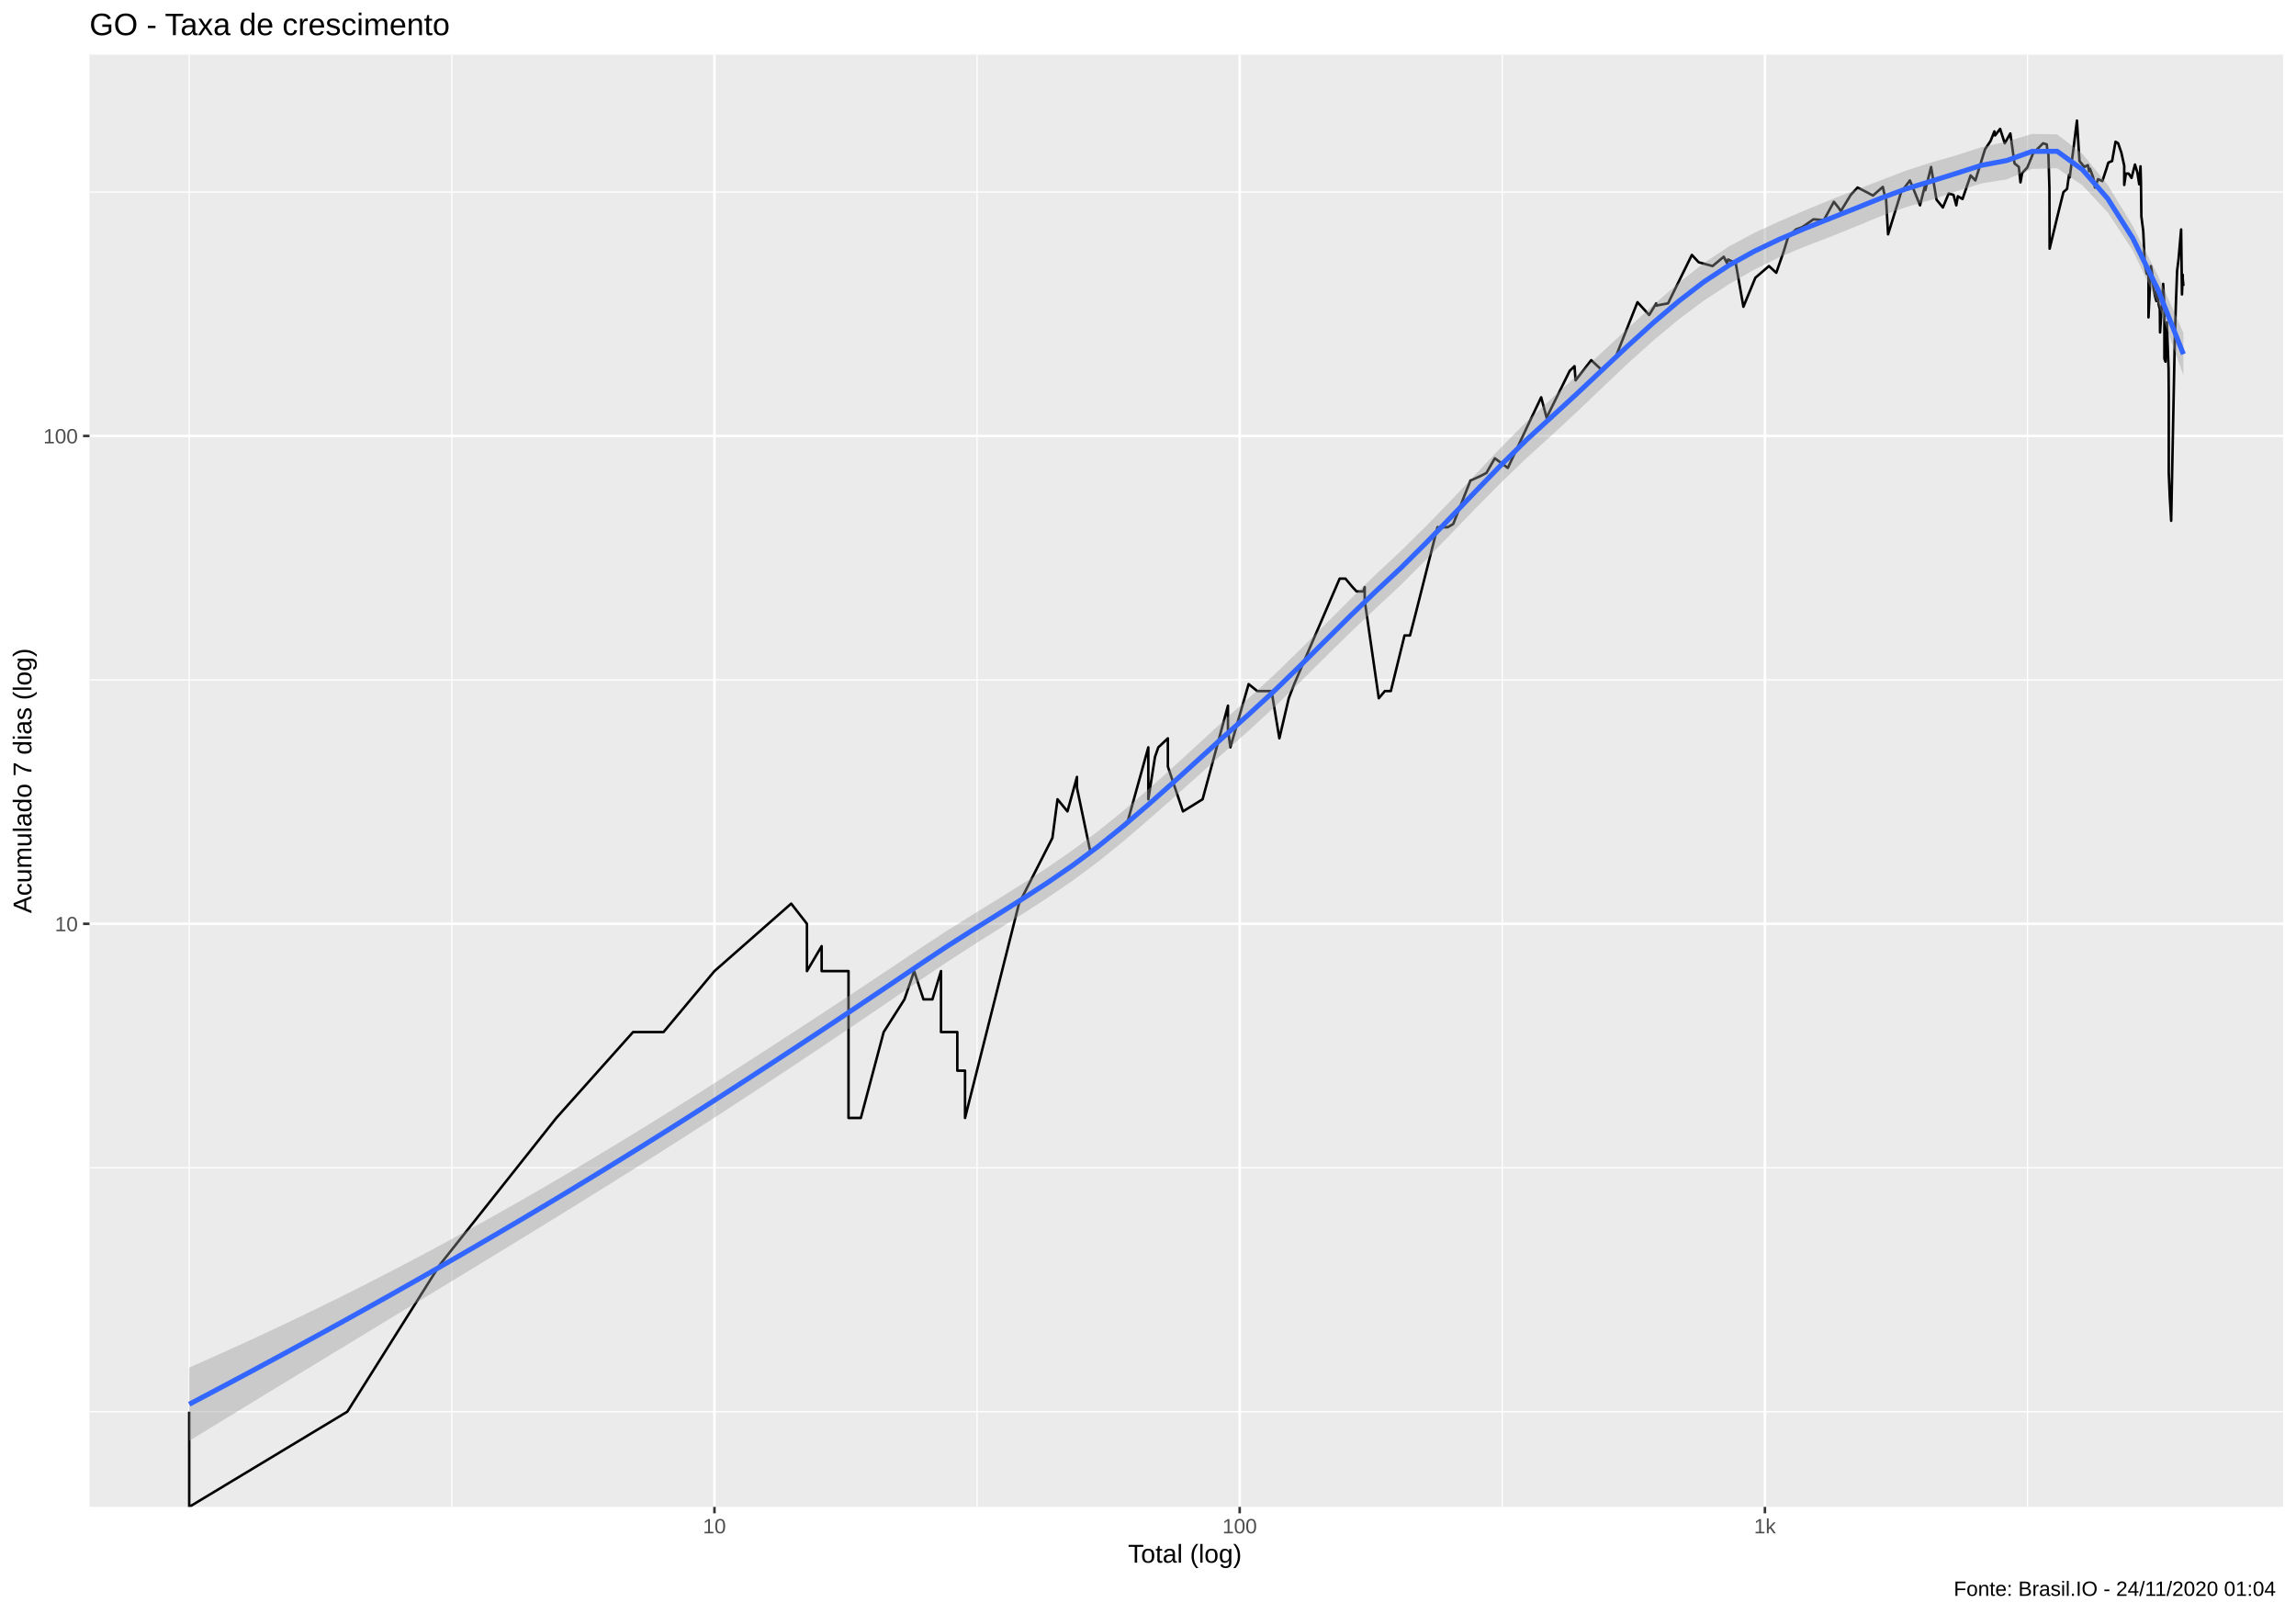
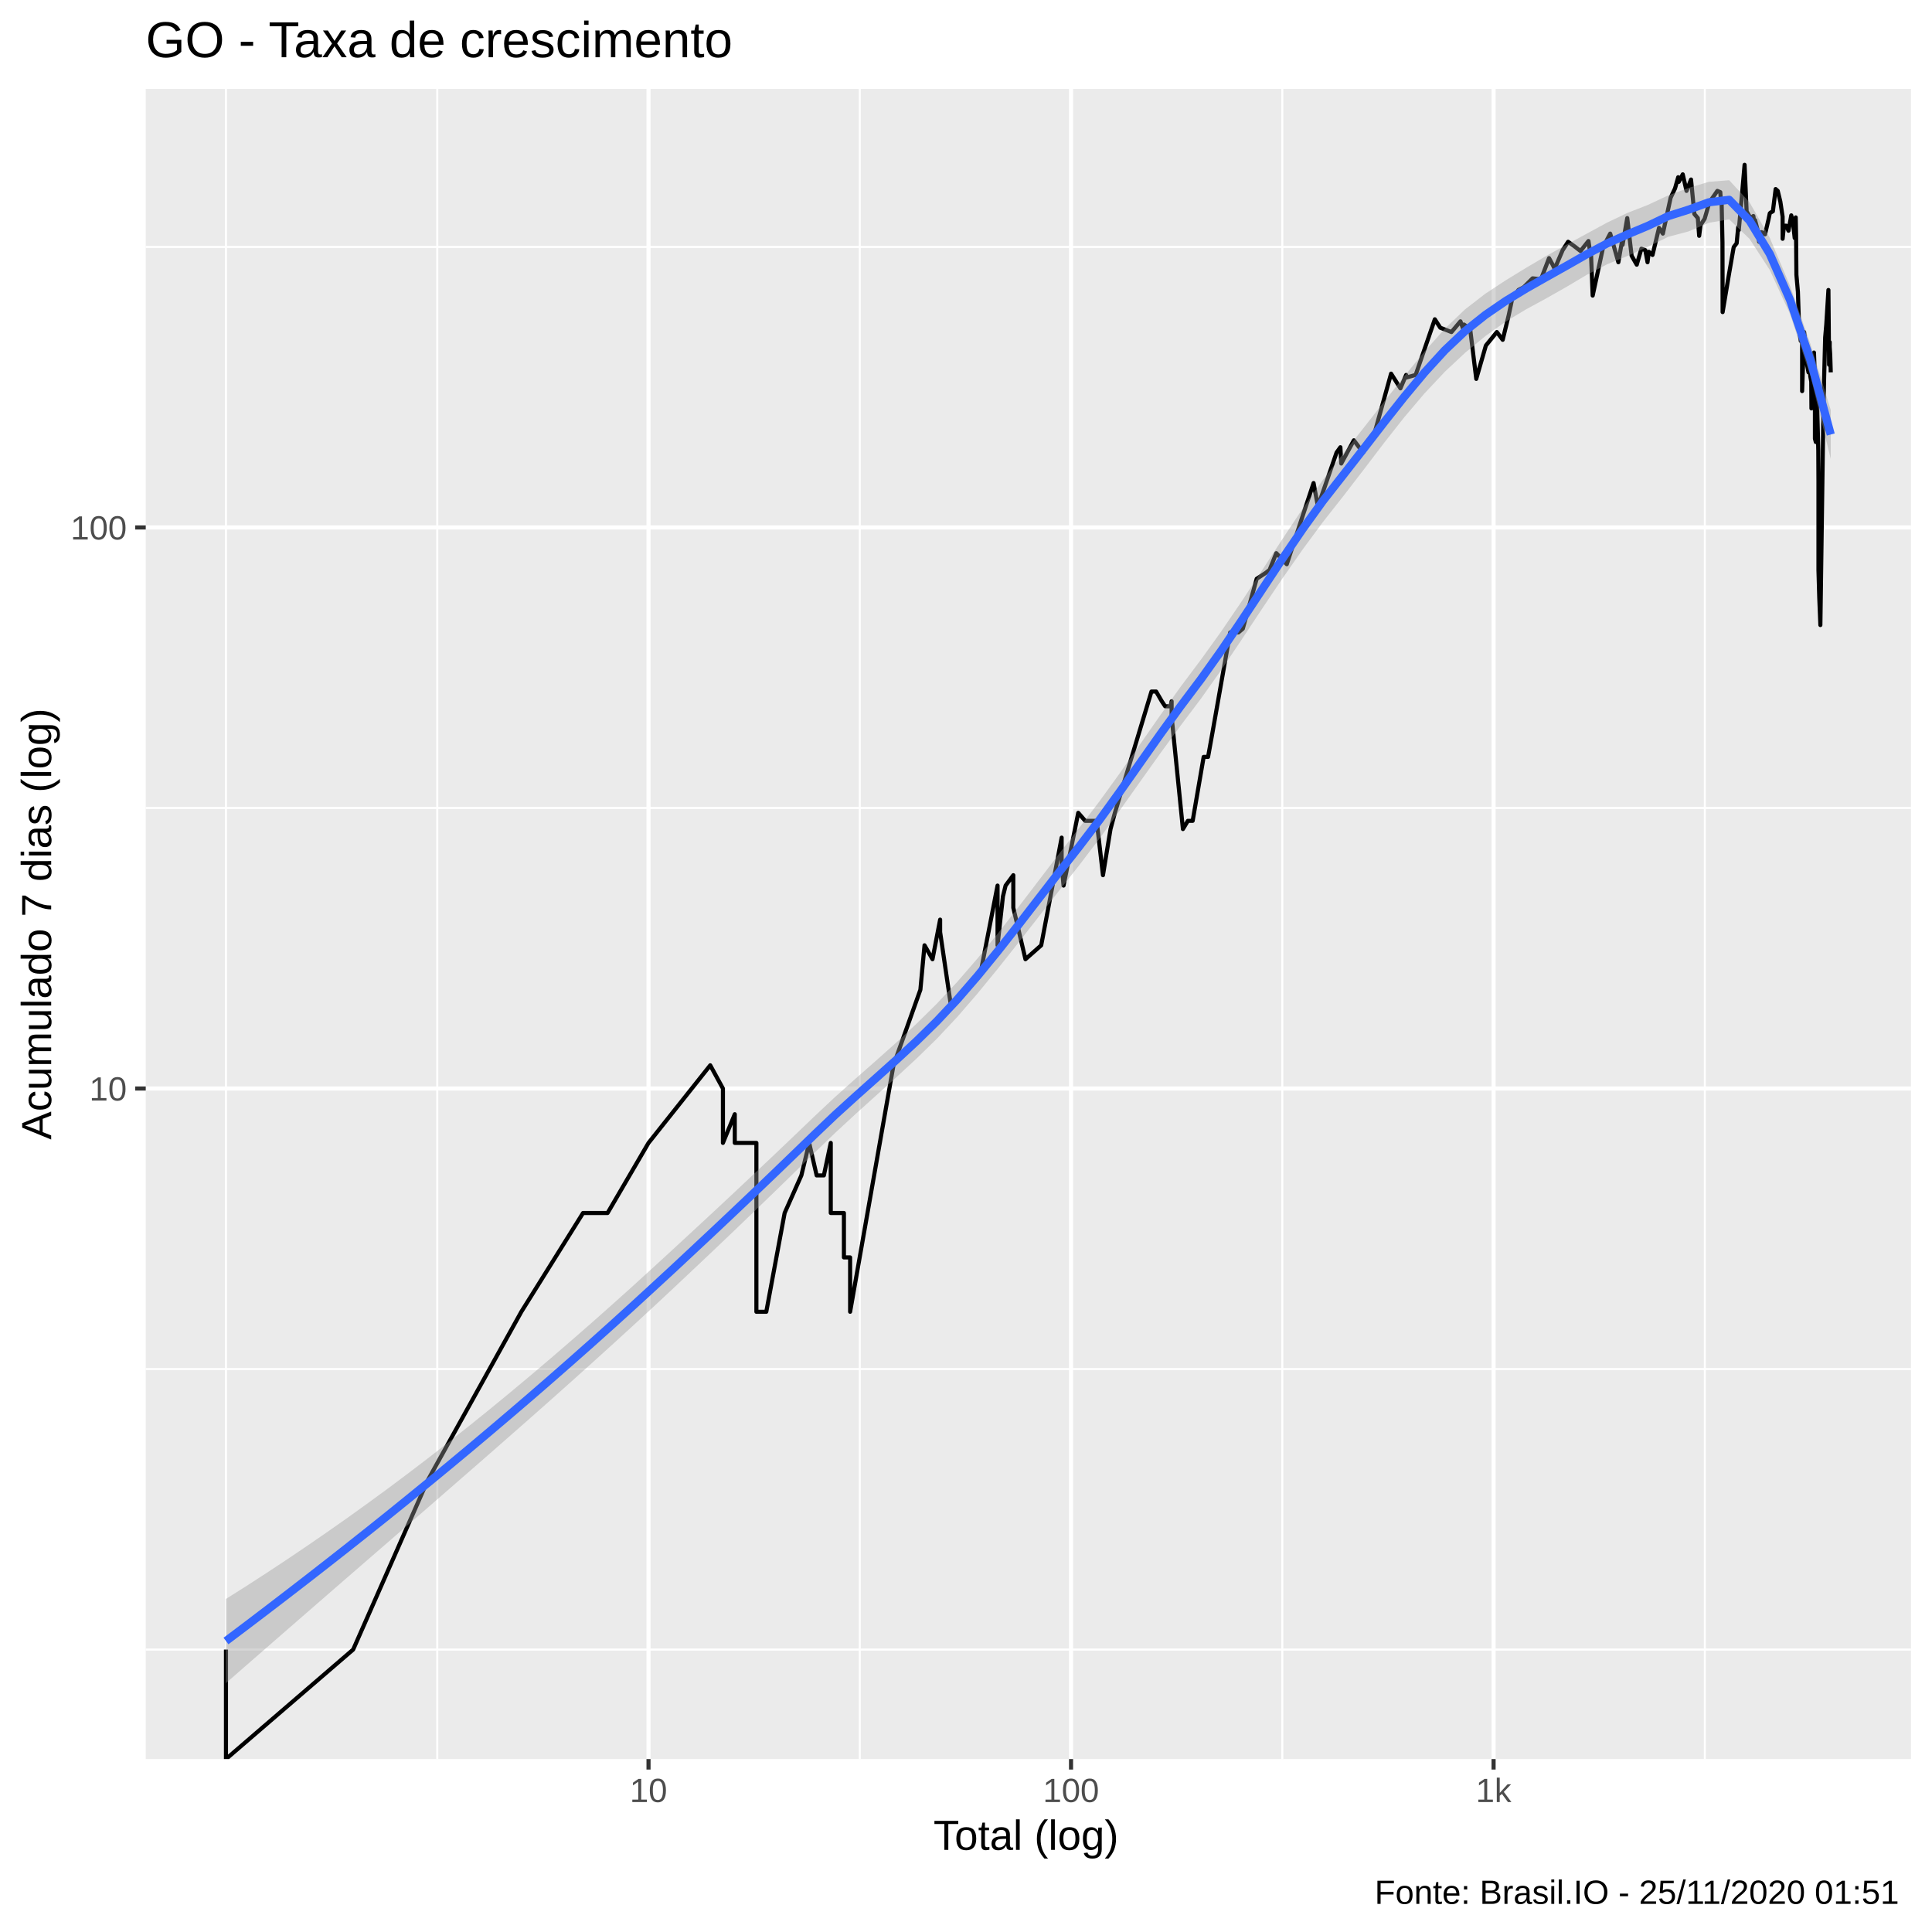
- <svg xmlns="http://www.w3.org/2000/svg" viewBox="0 0 975.37 685.12">
+ <svg xmlns="http://www.w3.org/2000/svg" viewBox="0 0 504.00 504.00">
  <defs>
    <style type="text/css">
    line, polyline, polygon, path, rect, circle {
      fill: none;
      stroke: #000000;
      stroke-linecap: round;
      stroke-linejoin: round;
      stroke-miterlimit: 10.00;
    }
  </style>
  </defs>
  <rect width="100%" height="100%" style="stroke: none; fill: #FFFFFF;" />
-   <rect x="0" y="0.00" width="975.37" height="685.12" style="stroke-width: 1.07; stroke: #FFFFFF; fill: #FFFFFF;" />
+   <rect x="-0" y="0.00" width="504.00" height="504.00" style="stroke-width: 1.07; stroke: #FFFFFF; fill: #FFFFFF;" />
  <defs>
-     <clipPath id="cpMzguMDJ8OTY5LjkwfDY0MC4wMHwyMy4xOQ==">
-       <rect x="38.02" y="23.19" width="931.87" height="616.82" />
+     <clipPath id="cpMzguMDJ8NDk4LjUyfDQ1OC44OHwyMy4xOQ==">
+       <rect x="38.02" y="23.19" width="460.50" height="435.69" />
    </clipPath>
  </defs>
-   <rect x="38.02" y="23.19" width="931.87" height="616.82" style="stroke-width: 1.07; stroke: none; fill: #EBEBEB;" clip-path="url(#cpMzguMDJ8OTY5LjkwfDY0MC4wMHwyMy4xOQ==)" />
-   <polyline points="38.02,599.55 969.90,599.55 " style="stroke-width: 0.53; stroke: #FFFFFF; stroke-linecap: butt;" clip-path="url(#cpMzguMDJ8OTY5LjkwfDY0MC4wMHwyMy4xOQ==)" />
-   <polyline points="38.02,495.96 969.90,495.96 " style="stroke-width: 0.53; stroke: #FFFFFF; stroke-linecap: butt;" clip-path="url(#cpMzguMDJ8OTY5LjkwfDY0MC4wMHwyMy4xOQ==)" />
-   <polyline points="38.02,288.76 969.90,288.76 " style="stroke-width: 0.53; stroke: #FFFFFF; stroke-linecap: butt;" clip-path="url(#cpMzguMDJ8OTY5LjkwfDY0MC4wMHwyMy4xOQ==)" />
-   <polyline points="38.02,81.56 969.90,81.56 " style="stroke-width: 0.53; stroke: #FFFFFF; stroke-linecap: butt;" clip-path="url(#cpMzguMDJ8OTY5LjkwfDY0MC4wMHwyMy4xOQ==)" />
-   <polyline points="80.38,640.00 80.38,23.19 " style="stroke-width: 0.53; stroke: #FFFFFF; stroke-linecap: butt;" clip-path="url(#cpMzguMDJ8OTY5LjkwfDY0MC4wMHwyMy4xOQ==)" />
-   <polyline points="191.94,640.00 191.94,23.19 " style="stroke-width: 0.53; stroke: #FFFFFF; stroke-linecap: butt;" clip-path="url(#cpMzguMDJ8OTY5LjkwfDY0MC4wMHwyMy4xOQ==)" />
-   <polyline points="415.07,640.00 415.07,23.19 " style="stroke-width: 0.53; stroke: #FFFFFF; stroke-linecap: butt;" clip-path="url(#cpMzguMDJ8OTY5LjkwfDY0MC4wMHwyMy4xOQ==)" />
-   <polyline points="638.19,640.00 638.19,23.19 " style="stroke-width: 0.53; stroke: #FFFFFF; stroke-linecap: butt;" clip-path="url(#cpMzguMDJ8OTY5LjkwfDY0MC4wMHwyMy4xOQ==)" />
-   <polyline points="861.32,640.00 861.32,23.19 " style="stroke-width: 0.53; stroke: #FFFFFF; stroke-linecap: butt;" clip-path="url(#cpMzguMDJ8OTY5LjkwfDY0MC4wMHwyMy4xOQ==)" />
-   <polyline points="38.02,392.36 969.90,392.36 " style="stroke-width: 1.07; stroke: #FFFFFF; stroke-linecap: butt;" clip-path="url(#cpMzguMDJ8OTY5LjkwfDY0MC4wMHwyMy4xOQ==)" />
-   <polyline points="38.02,185.16 969.90,185.16 " style="stroke-width: 1.07; stroke: #FFFFFF; stroke-linecap: butt;" clip-path="url(#cpMzguMDJ8OTY5LjkwfDY0MC4wMHwyMy4xOQ==)" />
-   <polyline points="303.51,640.00 303.51,23.19 " style="stroke-width: 1.07; stroke: #FFFFFF; stroke-linecap: butt;" clip-path="url(#cpMzguMDJ8OTY5LjkwfDY0MC4wMHwyMy4xOQ==)" />
-   <polyline points="526.63,640.00 526.63,23.19 " style="stroke-width: 1.07; stroke: #FFFFFF; stroke-linecap: butt;" clip-path="url(#cpMzguMDJ8OTY5LjkwfDY0MC4wMHwyMy4xOQ==)" />
-   <polyline points="749.76,640.00 749.76,23.19 " style="stroke-width: 1.07; stroke: #FFFFFF; stroke-linecap: butt;" clip-path="url(#cpMzguMDJ8OTY5LjkwfDY0MC4wMHwyMy4xOQ==)" />
-   <polyline points="80.38,599.55 80.38,599.55 80.38,599.55 80.38,599.55 80.38,599.55 80.38,599.55 80.38,599.55 80.38,640.00 147.55,599.55 147.55,599.55 186.84,537.18 236.34,474.81 236.34,474.81 268.94,438.32 268.94,438.32 281.88,438.32 303.51,412.44 336.11,383.78 342.80,392.36 342.80,392.36 342.80,412.44 349.05,401.84 349.05,412.44 360.46,412.44 360.46,474.81 365.70,474.81 365.70,474.81 375.40,438.32 384.22,424.45 388.34,412.44 392.30,424.45 392.30,424.45 396.10,424.45 399.75,412.44 399.75,438.32 406.68,438.32 406.68,454.73 409.96,454.73 409.96,454.73 409.96,474.81 432.87,383.78 447.08,355.87 449.25,339.46 453.47,344.61 453.47,344.61 457.51,329.98 457.51,334.60 463.26,362.08 478.73,350.06 487.82,317.41 487.82,339.46 490.67,321.41 492.07,317.41 496.13,313.58 496.13,325.59 502.55,344.61 510.88,339.46 521.66,299.71 521.66,306.37 521.66,309.90 522.67,317.41 530.43,290.55 534.09,293.50 540.17,293.50 543.49,313.58 547.48,296.55 547.48,296.55 549.79,290.55 569.10,245.75 571.57,245.75 574.57,249.35 576.32,251.20 579.18,251.20 579.74,249.35 579.74,255.03 585.72,296.55 588.32,293.50 590.85,293.50 596.66,269.89 598.99,269.89 601.26,261.10 610.65,223.92 615.03,223.92 617.34,222.55 624.66,204.12 629.47,201.92 631.46,200.85 635.01,194.64 640.55,198.73 649.40,179.91 654.71,168.75 657.01,177.40 666.84,157.49 668.87,155.52 669.32,161.55 675.97,152.97 680.83,157.49 686.57,151.10 695.62,128.35 700.58,133.78 703.59,128.83 703.59,129.80 708.61,128.83 718.73,108.27 721.62,111.39 727.52,112.99 732.28,109.04 733.66,111.79 734.12,110.21 737.37,111.79 740.62,130.29 745.70,117.97 751.48,112.99 754.58,115.86 757.75,106.75 759.52,100.92 762.88,97.46 765.63,96.45 770.37,93.15 774.81,93.48 779.05,85.70 780.97,88.12 782.01,89.66 786.23,82.77 789.11,79.65 792.47,81.34 795.66,83.06 799.85,79.37 800.66,83.06 801.23,84.52 802.08,99.52 807.62,81.62 811.34,76.64 813.17,81.05 815.65,87.20 817.74,78.82 817.89,80.77 820.35,70.90 822.66,84.81 825.36,88.12 827.82,82.19 829.87,82.77 831.05,87.20 831.72,83.35 833.70,84.52 837.14,74.51 839.16,76.64 843.27,63.38 845.57,59.96 847.25,55.81 847.53,57.53 849.67,54.74 851.65,60.86 854.02,56.67 855.79,69.39 857.62,70.90 858.32,77.45 859.05,73.46 861.22,71.15 863.73,65.03 866.12,62.69 867.91,60.86 869.48,61.32 869.76,64.08 870.20,65.74 870.62,79.93 870.71,105.63 874.02,91.87 876.56,81.62 878.12,80.21 878.94,74.24 879.25,75.30 881.06,61.32 882.31,51.22 883.39,68.40 885.46,70.90 886.95,70.14 887.47,72.68 887.84,71.66 889.19,75.30 889.96,79.65 891.26,76.10 893.11,76.91 894.94,71.40 895.61,69.14 895.98,68.90 897.25,68.40 898.70,60.19 899.82,60.86 901.17,64.79 902.40,70.39 902.40,78.54 903.10,73.72 904.29,73.72 905.50,75.57 906.96,69.89 907.97,73.20 908.77,78.27 909.31,70.64 909.50,77.18 909.68,91.87 910.48,98.14 911.16,112.59 911.96,116.28 912.70,116.70 912.70,129.80 912.70,134.80 913.74,112.99 914.35,116.70 914.79,121.89 915.42,125.52 916.05,127.87 916.12,125.99 916.31,121.00 917.01,129.31 917.52,131.27 917.62,141.19 918.95,120.56 919.31,127.40 919.34,128.35 919.46,130.29 919.46,152.34 919.93,153.60 920.51,136.88 921.24,156.83 921.32,168.00 921.32,169.50 921.32,174.96 921.32,174.96 921.32,200.85 921.75,211.04 922.34,221.19 923.85,145.72 923.86,145.14 923.94,142.30 924.34,129.31 924.86,115.03 925.46,110.21 926.57,97.46 926.93,125.06 927.24,116.70 927.26,118.39 927.54,121.44 " style="stroke-width: 1.07; stroke-linecap: butt;" clip-path="url(#cpMzguMDJ8OTY5LjkwfDY0MC4wMHwyMy4xOQ==)" />
-   <polygon points="80.38,580.83 91.10,576.08 101.83,571.23 112.55,566.28 123.27,561.22 134.00,556.06 144.72,550.78 155.44,545.40 166.17,539.90 176.89,534.29 187.62,528.57 198.34,522.73 209.06,516.79 219.79,510.73 230.51,504.57 241.23,498.30 251.96,491.93 262.68,485.46 273.40,478.90 284.13,472.25 294.85,465.51 305.57,458.69 316.30,451.81 327.02,444.89 337.74,437.94 348.47,430.94 359.19,423.89 369.91,416.80 380.64,409.65 391.36,402.46 402.09,395.43 412.81,388.72 423.53,382.12 434.26,375.42 444.98,368.45 455.70,361.05 466.43,353.06 477.15,344.40 487.87,335.19 498.60,325.58 509.32,315.74 520.04,305.89 530.77,296.24 541.49,286.39 552.21,275.98 562.94,265.23 573.66,254.45 584.39,244.02 595.11,234.01 605.83,223.44 616.56,212.36 627.28,200.99 638.00,189.68 648.73,178.85 659.45,168.94 670.17,159.21 680.90,149.30 691.62,139.35 702.34,129.55 713.07,120.21 723.79,111.76 734.51,104.64 745.24,98.90 755.96,93.98 766.68,89.37 777.41,84.94 788.13,80.75 798.86,76.62 809.58,72.51 820.30,69.04 831.03,65.98 841.75,62.50 852.47,60.16 863.20,56.87 873.92,57.08 884.64,65.34 895.37,78.49 906.09,96.08 916.81,117.23 927.54,141.39 927.54,159.45 916.81,129.16 906.09,106.45 895.37,90.19 884.64,78.71 873.92,71.45 863.20,71.73 852.47,76.19 841.75,77.90 831.03,81.29 820.30,84.93 809.58,88.01 798.86,91.85 788.13,96.31 777.41,100.64 766.68,104.73 755.96,109.22 745.24,114.51 734.51,120.67 723.79,127.70 713.07,135.73 702.34,144.64 691.62,154.29 680.90,164.43 670.17,174.68 659.45,184.63 648.73,194.33 638.00,204.63 627.28,215.45 616.56,226.56 605.83,237.69 595.11,248.42 584.39,258.42 573.66,268.61 562.94,279.13 552.21,289.76 541.49,300.20 530.77,310.06 520.04,319.54 509.32,329.14 498.60,338.74 487.87,348.20 477.15,357.37 466.43,366.05 455.70,374.02 444.98,381.34 434.26,388.27 423.53,395.03 412.81,401.81 402.09,408.74 391.36,415.96 380.64,423.30 369.91,430.60 359.19,437.85 348.47,445.05 337.74,452.20 327.02,459.30 316.30,466.34 305.57,473.33 294.85,480.25 284.13,487.11 273.40,493.90 262.68,500.63 251.96,507.32 241.23,513.96 230.51,520.56 219.79,527.13 209.06,533.68 198.34,540.22 187.62,546.73 176.89,553.25 166.17,559.75 155.44,566.26 144.72,572.77 134.00,579.28 123.27,585.80 112.55,592.33 101.83,598.86 91.10,605.41 80.38,611.97 " style="stroke-width: 0.00; stroke: none; fill: #999999; fill-opacity: 0.40;" clip-path="url(#cpMzguMDJ8OTY5LjkwfDY0MC4wMHwyMy4xOQ==)" />
-   <polyline points="80.38,580.83 91.10,576.08 101.83,571.23 112.55,566.28 123.27,561.22 134.00,556.06 144.72,550.78 155.44,545.40 166.17,539.90 176.89,534.29 187.62,528.57 198.34,522.73 209.06,516.79 219.79,510.73 230.51,504.57 241.23,498.30 251.96,491.93 262.68,485.46 273.40,478.90 284.13,472.25 294.85,465.51 305.57,458.69 316.30,451.81 327.02,444.89 337.74,437.94 348.47,430.94 359.19,423.89 369.91,416.80 380.64,409.65 391.36,402.46 402.09,395.43 412.81,388.72 423.53,382.12 434.26,375.42 444.98,368.45 455.70,361.05 466.43,353.06 477.15,344.40 487.87,335.19 498.60,325.58 509.32,315.74 520.04,305.89 530.77,296.24 541.49,286.39 552.21,275.98 562.94,265.23 573.66,254.45 584.39,244.02 595.11,234.01 605.83,223.44 616.56,212.36 627.28,200.99 638.00,189.68 648.73,178.85 659.45,168.94 670.17,159.21 680.90,149.30 691.62,139.35 702.34,129.55 713.07,120.21 723.79,111.76 734.51,104.64 745.24,98.90 755.96,93.98 766.68,89.37 777.41,84.94 788.13,80.75 798.86,76.62 809.58,72.51 820.30,69.04 831.03,65.98 841.75,62.50 852.47,60.16 863.20,56.87 873.92,57.08 884.64,65.34 895.37,78.49 906.09,96.08 916.81,117.23 927.54,141.39 " style="stroke-width: 2.13; stroke: none;" clip-path="url(#cpMzguMDJ8OTY5LjkwfDY0MC4wMHwyMy4xOQ==)" />
-   <polyline points="927.54,159.45 916.81,129.16 906.09,106.45 895.37,90.19 884.64,78.71 873.92,71.45 863.20,71.73 852.47,76.19 841.75,77.90 831.03,81.29 820.30,84.93 809.58,88.01 798.86,91.85 788.13,96.31 777.41,100.64 766.68,104.73 755.96,109.22 745.24,114.51 734.51,120.67 723.79,127.70 713.07,135.73 702.34,144.64 691.62,154.29 680.90,164.43 670.17,174.68 659.45,184.63 648.73,194.33 638.00,204.63 627.28,215.45 616.56,226.56 605.83,237.69 595.11,248.42 584.39,258.42 573.66,268.61 562.94,279.13 552.21,289.76 541.49,300.20 530.77,310.06 520.04,319.54 509.32,329.14 498.60,338.74 487.87,348.20 477.15,357.37 466.43,366.05 455.70,374.02 444.98,381.34 434.26,388.27 423.53,395.03 412.81,401.81 402.09,408.74 391.36,415.96 380.64,423.30 369.91,430.60 359.19,437.85 348.47,445.05 337.74,452.20 327.02,459.30 316.30,466.34 305.57,473.33 294.85,480.25 284.13,487.11 273.40,493.90 262.68,500.63 251.96,507.32 241.23,513.96 230.51,520.56 219.79,527.13 209.06,533.68 198.34,540.22 187.62,546.73 176.89,553.25 166.17,559.75 155.44,566.26 144.72,572.77 134.00,579.28 123.27,585.80 112.55,592.33 101.83,598.86 91.10,605.41 80.38,611.97 " style="stroke-width: 2.13; stroke: none;" clip-path="url(#cpMzguMDJ8OTY5LjkwfDY0MC4wMHwyMy4xOQ==)" />
-   <polyline points="80.38,596.40 91.10,590.74 101.83,585.05 112.55,579.30 123.27,573.51 134.00,567.67 144.72,561.78 155.44,555.83 166.17,549.83 176.89,543.77 187.62,537.65 198.34,531.47 209.06,525.23 219.79,518.93 230.51,512.56 241.23,506.13 251.96,499.62 262.68,493.05 273.40,486.40 284.13,479.68 294.85,472.88 305.57,466.01 316.30,459.08 327.02,452.10 337.74,445.07 348.47,438.00 359.19,430.87 369.91,423.70 380.64,416.48 391.36,409.21 402.09,402.08 412.81,395.26 423.53,388.58 434.26,381.85 444.98,374.89 455.70,367.53 466.43,359.55 477.15,350.88 487.87,341.70 498.60,332.16 509.32,322.44 520.04,312.72 530.77,303.15 541.49,293.29 552.21,282.87 562.94,272.18 573.66,261.53 584.39,251.22 595.11,241.22 605.83,230.57 616.56,219.46 627.28,208.22 638.00,197.15 648.73,186.59 659.45,176.79 670.17,166.95 680.90,156.86 691.62,146.82 702.34,137.09 713.07,127.97 723.79,119.73 734.51,112.65 745.24,106.71 755.96,101.60 766.68,97.05 777.41,92.79 788.13,88.53 798.86,84.23 809.58,80.26 820.30,76.98 831.03,73.64 841.75,70.20 852.47,68.18 863.20,64.30 873.92,64.26 884.64,72.03 895.37,84.34 906.09,101.27 916.81,123.20 927.54,150.42 " style="stroke-width: 2.13; stroke: #3366FF; stroke-linecap: butt;" clip-path="url(#cpMzguMDJ8OTY5LjkwfDY0MC4wMHwyMy4xOQ==)" />
+   <rect x="38.02" y="23.19" width="460.50" height="435.69" style="stroke-width: 1.07; stroke: none; fill: #EBEBEB;" clip-path="url(#cpMzguMDJ8NDk4LjUyfDQ1OC44OHwyMy4xOQ==)" />
+   <polyline points="38.02,430.32 498.52,430.32 " style="stroke-width: 0.53; stroke: #FFFFFF; stroke-linecap: butt;" clip-path="url(#cpMzguMDJ8NDk4LjUyfDQ1OC44OHwyMy4xOQ==)" />
+   <polyline points="38.02,357.14 498.52,357.14 " style="stroke-width: 0.53; stroke: #FFFFFF; stroke-linecap: butt;" clip-path="url(#cpMzguMDJ8NDk4LjUyfDQ1OC44OHwyMy4xOQ==)" />
+   <polyline points="38.02,210.78 498.52,210.78 " style="stroke-width: 0.53; stroke: #FFFFFF; stroke-linecap: butt;" clip-path="url(#cpMzguMDJ8NDk4LjUyfDQ1OC44OHwyMy4xOQ==)" />
+   <polyline points="38.02,64.42 498.52,64.42 " style="stroke-width: 0.53; stroke: #FFFFFF; stroke-linecap: butt;" clip-path="url(#cpMzguMDJ8NDk4LjUyfDQ1OC44OHwyMy4xOQ==)" />
+   <polyline points="58.95,458.88 58.95,23.19 " style="stroke-width: 0.53; stroke: #FFFFFF; stroke-linecap: butt;" clip-path="url(#cpMzguMDJ8NDk4LjUyfDQ1OC44OHwyMy4xOQ==)" />
+   <polyline points="114.07,458.88 114.07,23.19 " style="stroke-width: 0.53; stroke: #FFFFFF; stroke-linecap: butt;" clip-path="url(#cpMzguMDJ8NDk4LjUyfDQ1OC44OHwyMy4xOQ==)" />
+   <polyline points="224.29,458.88 224.29,23.19 " style="stroke-width: 0.53; stroke: #FFFFFF; stroke-linecap: butt;" clip-path="url(#cpMzguMDJ8NDk4LjUyfDQ1OC44OHwyMy4xOQ==)" />
+   <polyline points="334.51,458.88 334.51,23.19 " style="stroke-width: 0.53; stroke: #FFFFFF; stroke-linecap: butt;" clip-path="url(#cpMzguMDJ8NDk4LjUyfDQ1OC44OHwyMy4xOQ==)" />
+   <polyline points="444.74,458.88 444.74,23.19 " style="stroke-width: 0.53; stroke: #FFFFFF; stroke-linecap: butt;" clip-path="url(#cpMzguMDJ8NDk4LjUyfDQ1OC44OHwyMy4xOQ==)" />
+   <polyline points="38.02,283.96 498.52,283.96 " style="stroke-width: 1.07; stroke: #FFFFFF; stroke-linecap: butt;" clip-path="url(#cpMzguMDJ8NDk4LjUyfDQ1OC44OHwyMy4xOQ==)" />
+   <polyline points="38.02,137.60 498.52,137.60 " style="stroke-width: 1.07; stroke: #FFFFFF; stroke-linecap: butt;" clip-path="url(#cpMzguMDJ8NDk4LjUyfDQ1OC44OHwyMy4xOQ==)" />
+   <polyline points="169.18,458.88 169.18,23.19 " style="stroke-width: 1.07; stroke: #FFFFFF; stroke-linecap: butt;" clip-path="url(#cpMzguMDJ8NDk4LjUyfDQ1OC44OHwyMy4xOQ==)" />
+   <polyline points="279.40,458.88 279.40,23.19 " style="stroke-width: 1.07; stroke: #FFFFFF; stroke-linecap: butt;" clip-path="url(#cpMzguMDJ8NDk4LjUyfDQ1OC44OHwyMy4xOQ==)" />
+   <polyline points="389.63,458.88 389.63,23.19 " style="stroke-width: 1.07; stroke: #FFFFFF; stroke-linecap: butt;" clip-path="url(#cpMzguMDJ8NDk4LjUyfDQ1OC44OHwyMy4xOQ==)" />
+   <polyline points="58.95,430.32 58.95,430.32 58.95,430.32 58.95,430.32 58.95,430.32 58.95,430.32 58.95,430.32 58.95,458.88 92.13,430.32 92.13,430.32 111.54,386.26 136.00,342.20 136.00,342.20 152.10,316.43 152.10,316.43 158.50,316.43 169.18,298.15 185.28,277.90 188.59,283.96 188.59,283.96 188.59,298.15 191.68,290.66 191.68,298.15 197.32,298.15 197.32,342.20 199.90,342.20 199.90,342.20 204.69,316.43 209.05,306.63 211.09,298.15 213.04,306.63 213.04,306.63 214.92,306.63 216.72,298.15 216.72,316.43 220.15,316.43 220.15,328.02 221.77,328.02 221.77,328.02 221.77,342.20 233.08,277.90 240.10,258.19 241.18,246.60 243.26,250.23 243.26,250.23 245.25,239.90 245.25,243.16 248.10,262.57 255.74,254.09 260.23,231.02 260.23,246.60 261.64,233.84 262.33,231.02 264.34,228.31 264.34,236.80 267.51,250.23 271.62,246.60 276.95,218.51 276.95,223.22 276.95,225.72 277.45,231.02 281.28,212.04 283.09,214.13 286.09,214.13 287.73,228.31 289.70,216.28 289.70,216.28 290.84,212.04 300.38,180.40 301.60,180.40 303.08,182.94 303.95,184.25 305.36,184.25 305.64,182.94 305.64,186.96 308.59,216.28 309.88,214.13 311.13,214.13 314.00,197.45 315.15,197.45 316.27,191.25 320.91,164.98 323.07,164.98 324.21,164.01 327.83,150.99 330.20,149.44 331.19,148.68 332.94,144.30 335.68,147.19 340.05,133.90 342.67,126.01 343.81,132.12 348.67,118.05 349.67,116.67 349.89,120.92 353.18,114.86 355.58,118.05 358.42,113.54 362.89,97.47 365.33,101.31 366.82,97.81 366.82,98.50 369.30,97.81 374.30,83.29 375.73,85.49 378.64,86.62 380.99,83.83 381.68,85.77 381.90,84.66 383.51,85.77 385.11,98.84 387.62,90.14 390.48,86.62 392.01,88.65 393.58,82.22 394.45,78.10 396.11,75.65 397.47,74.94 399.81,72.61 402.00,72.84 404.10,67.34 405.04,69.05 405.56,70.14 407.64,65.27 409.07,63.07 410.73,64.26 412.30,65.48 414.38,62.87 414.77,65.48 415.06,66.51 415.48,77.11 418.21,64.46 420.05,60.94 420.95,64.06 422.18,68.41 423.21,62.48 423.28,63.86 424.50,56.89 425.64,66.72 426.98,69.05 428.19,64.87 429.21,65.27 429.79,68.41 430.12,65.68 431.09,66.51 432.79,59.44 433.79,60.94 435.82,51.58 436.96,49.16 437.79,46.23 437.93,47.45 438.98,45.48 439.96,49.80 441.14,46.83 442.01,55.83 442.91,56.89 443.26,61.52 443.62,58.70 444.69,57.07 445.93,52.74 447.11,51.09 448.00,49.80 448.77,50.12 448.91,52.07 449.13,53.24 449.34,63.27 449.38,81.42 451.01,71.70 452.27,64.46 453.04,63.47 453.44,59.25 453.60,60.00 454.49,50.12 455.11,42.99 455.64,55.13 456.67,56.89 457.40,56.35 457.66,58.15 457.84,57.43 458.51,60.00 458.89,63.07 459.53,60.56 460.44,61.13 461.35,57.25 461.68,55.65 461.86,55.47 462.49,55.13 463.21,49.32 463.76,49.80 464.43,52.57 465.03,56.53 465.03,62.29 465.38,58.88 465.97,58.88 466.56,60.19 467.29,56.18 467.79,58.52 468.18,62.09 468.45,56.71 468.54,61.32 468.63,71.70 469.02,76.13 469.36,86.34 469.76,88.94 470.12,89.24 470.12,98.50 470.12,102.03 470.64,86.62 470.94,89.24 471.15,92.91 471.47,95.48 471.78,97.14 471.81,95.80 471.91,92.28 472.25,98.15 472.50,99.53 472.55,106.54 473.21,91.97 473.39,96.80 473.40,97.47 473.46,98.84 473.46,114.42 473.69,115.31 473.98,103.50 474.34,117.59 474.38,125.48 474.38,126.54 474.38,130.40 474.38,130.40 474.38,148.68 474.59,155.89 474.88,163.06 475.63,109.74 475.64,109.33 475.68,107.33 475.87,98.15 476.13,88.06 476.42,84.66 476.98,75.65 477.15,95.15 477.31,89.24 477.31,90.44 477.45,92.59 477.59,97.14 " style="stroke-width: 1.07; stroke-linecap: butt;" clip-path="url(#cpMzguMDJ8NDk4LjUyfDQ1OC44OHwyMy4xOQ==)" />
+   <polygon points="58.95,417.11 64.25,413.76 69.55,410.33 74.85,406.83 80.15,403.25 85.45,399.60 90.75,395.88 96.05,392.07 101.35,388.19 106.65,384.22 111.95,380.18 117.24,376.05 122.54,371.85 127.84,367.57 133.14,363.21 138.44,358.78 143.74,354.28 149.04,349.71 154.34,345.08 159.64,340.38 164.94,335.62 170.24,330.79 175.54,325.93 180.83,321.04 186.13,316.13 191.43,311.18 196.73,306.20 202.03,301.19 207.33,296.14 212.63,291.06 217.93,286.09 223.23,281.35 228.53,276.69 233.83,271.96 239.13,267.02 244.43,261.79 249.72,256.14 255.02,250.01 260.32,243.50 265.62,236.71 270.92,229.76 276.22,222.80 281.52,215.98 286.82,209.03 292.12,201.70 297.42,194.14 302.72,186.53 308.02,179.10 313.31,172.05 318.61,164.67 323.91,156.88 329.21,148.83 334.51,140.68 339.81,132.70 345.11,125.17 350.41,118.34 355.71,111.64 361.01,104.88 366.31,98.18 371.61,91.71 376.90,85.76 382.20,80.69 387.50,76.60 392.80,73.12 398.10,69.87 403.40,66.75 408.70,63.80 414.00,60.92 419.30,58.04 424.60,55.52 429.90,53.45 435.20,50.97 440.49,49.03 445.79,47.43 451.09,47.01 456.39,52.76 461.69,62.06 466.99,74.64 472.29,89.75 477.59,106.96 477.59,119.73 472.29,98.11 466.99,81.98 461.69,70.44 456.39,62.30 451.09,57.22 445.79,58.12 440.49,60.37 435.20,61.77 429.90,64.37 424.60,66.75 419.30,68.92 414.00,71.66 408.70,74.81 403.40,77.82 398.10,80.70 392.80,83.89 387.50,87.67 382.20,92.03 376.90,96.99 371.61,102.63 366.31,108.88 361.01,115.61 355.71,122.57 350.41,129.45 345.11,136.18 339.81,143.36 334.51,150.96 329.21,158.85 323.91,166.86 318.61,174.75 313.31,182.24 308.02,189.25 302.72,196.48 297.42,203.92 292.12,211.41 286.82,218.77 281.52,225.73 276.22,232.43 270.92,239.21 265.62,245.99 260.32,252.68 255.02,259.16 249.72,265.30 244.43,270.94 239.13,276.12 233.83,281.02 228.53,285.80 223.23,290.58 217.93,295.48 212.63,300.58 207.33,305.77 202.03,310.93 196.73,316.05 191.43,321.14 186.13,326.19 180.83,331.20 175.54,336.18 170.24,341.12 164.94,346.01 159.64,350.85 154.34,355.65 149.04,360.41 143.74,365.14 138.44,369.83 133.14,374.49 127.84,379.14 122.54,383.77 117.24,388.38 111.95,392.99 106.65,397.59 101.35,402.19 96.05,406.78 90.75,411.38 85.45,415.98 80.15,420.59 74.85,425.20 69.55,429.82 64.25,434.44 58.95,439.07 " style="stroke-width: 0.00; stroke: none; fill: #999999; fill-opacity: 0.40;" clip-path="url(#cpMzguMDJ8NDk4LjUyfDQ1OC44OHwyMy4xOQ==)" />
+   <polyline points="58.95,417.11 64.25,413.76 69.55,410.33 74.85,406.83 80.15,403.25 85.45,399.60 90.75,395.88 96.05,392.07 101.35,388.19 106.65,384.22 111.95,380.18 117.24,376.05 122.54,371.85 127.84,367.57 133.14,363.21 138.44,358.78 143.74,354.28 149.04,349.71 154.34,345.08 159.64,340.38 164.94,335.62 170.24,330.79 175.54,325.93 180.83,321.04 186.13,316.13 191.43,311.18 196.73,306.20 202.03,301.19 207.33,296.14 212.63,291.06 217.93,286.09 223.23,281.35 228.53,276.69 233.83,271.96 239.13,267.02 244.43,261.79 249.72,256.14 255.02,250.01 260.32,243.50 265.62,236.71 270.92,229.76 276.22,222.80 281.52,215.98 286.82,209.03 292.12,201.70 297.42,194.14 302.72,186.53 308.02,179.10 313.31,172.05 318.61,164.67 323.91,156.88 329.21,148.83 334.51,140.68 339.81,132.70 345.11,125.17 350.41,118.34 355.71,111.64 361.01,104.88 366.31,98.18 371.61,91.71 376.90,85.76 382.20,80.69 387.50,76.60 392.80,73.12 398.10,69.87 403.40,66.75 408.70,63.80 414.00,60.92 419.30,58.04 424.60,55.52 429.90,53.45 435.20,50.97 440.49,49.03 445.79,47.43 451.09,47.01 456.39,52.76 461.69,62.06 466.99,74.64 472.29,89.75 477.59,106.96 " style="stroke-width: 2.13; stroke: none;" clip-path="url(#cpMzguMDJ8NDk4LjUyfDQ1OC44OHwyMy4xOQ==)" />
+   <polyline points="477.59,119.73 472.29,98.11 466.99,81.98 461.69,70.44 456.39,62.30 451.09,57.22 445.79,58.12 440.49,60.37 435.20,61.77 429.90,64.37 424.60,66.75 419.30,68.92 414.00,71.66 408.70,74.81 403.40,77.82 398.10,80.70 392.80,83.89 387.50,87.67 382.20,92.03 376.90,96.99 371.61,102.63 366.31,108.88 361.01,115.61 355.71,122.57 350.41,129.45 345.11,136.18 339.81,143.36 334.51,150.96 329.21,158.85 323.91,166.86 318.61,174.75 313.31,182.24 308.02,189.25 302.72,196.48 297.42,203.92 292.12,211.41 286.82,218.77 281.52,225.73 276.22,232.43 270.92,239.21 265.62,245.99 260.32,252.68 255.02,259.16 249.72,265.30 244.43,270.94 239.13,276.12 233.83,281.02 228.53,285.80 223.23,290.58 217.93,295.48 212.63,300.58 207.33,305.77 202.03,310.93 196.73,316.05 191.43,321.14 186.13,326.19 180.83,331.20 175.54,336.18 170.24,341.12 164.94,346.01 159.64,350.85 154.34,355.65 149.04,360.41 143.74,365.14 138.44,369.83 133.14,374.49 127.84,379.14 122.54,383.77 117.24,388.38 111.95,392.99 106.65,397.59 101.35,402.19 96.05,406.78 90.75,411.38 85.45,415.98 80.15,420.59 74.85,425.20 69.55,429.82 64.25,434.44 58.95,439.07 " style="stroke-width: 2.13; stroke: none;" clip-path="url(#cpMzguMDJ8NDk4LjUyfDQ1OC44OHwyMy4xOQ==)" />
+   <polyline points="58.95,428.09 64.25,424.10 69.55,420.07 74.85,416.01 80.15,411.92 85.45,407.79 90.75,403.63 96.05,399.43 101.35,395.19 106.65,390.90 111.95,386.58 117.24,382.22 122.54,377.81 127.84,373.35 133.14,368.85 138.44,364.31 143.74,359.71 149.04,355.06 154.34,350.37 159.64,345.62 164.94,340.81 170.24,335.95 175.54,331.06 180.83,326.12 186.13,321.16 191.43,316.16 196.73,311.13 202.03,306.06 207.33,300.95 212.63,295.82 217.93,290.78 223.23,285.97 228.53,281.24 233.83,276.49 239.13,271.57 244.43,266.37 249.72,260.72 255.02,254.59 260.32,248.09 265.62,241.35 270.92,234.48 276.22,227.61 281.52,220.85 286.82,213.90 292.12,206.56 297.42,199.03 302.72,191.50 308.02,184.18 313.31,177.15 318.61,169.71 323.91,161.87 329.21,153.84 334.51,145.82 339.81,138.03 345.11,130.67 350.41,123.90 355.71,117.10 361.01,110.24 366.31,103.53 371.61,97.17 376.90,91.38 382.20,86.36 387.50,82.14 392.80,78.51 398.10,75.28 403.40,72.28 408.70,69.31 414.00,66.29 419.30,63.48 424.60,61.13 429.90,58.91 435.20,56.37 440.49,54.70 445.79,52.77 451.09,52.12 456.39,57.53 461.69,66.25 466.99,78.31 472.29,93.93 477.59,113.35 " style="stroke-width: 2.13; stroke: #3366FF; stroke-linecap: butt;" clip-path="url(#cpMzguMDJ8NDk4LjUyfDQ1OC44OHwyMy4xOQ==)" />
  <defs>
-     <clipPath id="cpMC4wMHw5NzUuMzd8Njg1LjEyfDAuMDA=">
-       <rect x="0.00" y="0.00" width="975.37" height="685.12" />
+     <clipPath id="cpMC4wMHw1MDQuMDB8NTA0LjAwfDAuMDA=">
+       <rect x="0.00" y="0.00" width="504.00" height="504.00" />
    </clipPath>
  </defs>
-   <g clip-path="url(#cpMC4wMHw5NzUuMzd8Njg1LjEyfDAuMDA=)">
-     <text x="23.30" y="395.51" style="font-size: 8.80px; fill: #4D4D4D; font-family: Arial;" textLength="9.79px" lengthAdjust="spacingAndGlyphs">10</text>
+   <g clip-path="url(#cpMC4wMHw1MDQuMDB8NTA0LjAwfDAuMDA=)">
+     <text x="23.30" y="287.11" style="font-size: 8.80px; fill: #4D4D4D; font-family: Arial;" textLength="9.79px" lengthAdjust="spacingAndGlyphs">10</text>
  </g>
-   <g clip-path="url(#cpMC4wMHw5NzUuMzd8Njg1LjEyfDAuMDA=)">
-     <text x="18.41" y="188.31" style="font-size: 8.80px; fill: #4D4D4D; font-family: Arial;" textLength="14.68px" lengthAdjust="spacingAndGlyphs">100</text>
+   <g clip-path="url(#cpMC4wMHw1MDQuMDB8NTA0LjAwfDAuMDA=)">
+     <text x="18.41" y="140.75" style="font-size: 8.80px; fill: #4D4D4D; font-family: Arial;" textLength="14.68px" lengthAdjust="spacingAndGlyphs">100</text>
  </g>
-   <polyline points="35.28,392.36 38.02,392.36 " style="stroke-width: 1.07; stroke: #333333; stroke-linecap: butt;" clip-path="url(#cpMC4wMHw5NzUuMzd8Njg1LjEyfDAuMDA=)" />
-   <polyline points="35.28,185.16 38.02,185.16 " style="stroke-width: 1.07; stroke: #333333; stroke-linecap: butt;" clip-path="url(#cpMC4wMHw5NzUuMzd8Njg1LjEyfDAuMDA=)" />
-   <polyline points="303.51,642.74 303.51,640.00 " style="stroke-width: 1.07; stroke: #333333; stroke-linecap: butt;" clip-path="url(#cpMC4wMHw5NzUuMzd8Njg1LjEyfDAuMDA=)" />
-   <polyline points="526.63,642.74 526.63,640.00 " style="stroke-width: 1.07; stroke: #333333; stroke-linecap: butt;" clip-path="url(#cpMC4wMHw5NzUuMzd8Njg1LjEyfDAuMDA=)" />
-   <polyline points="749.76,642.74 749.76,640.00 " style="stroke-width: 1.07; stroke: #333333; stroke-linecap: butt;" clip-path="url(#cpMC4wMHw5NzUuMzd8Njg1LjEyfDAuMDA=)" />
-   <g clip-path="url(#cpMC4wMHw5NzUuMzd8Njg1LjEyfDAuMDA=)">
-     <text x="298.61" y="651.23" style="font-size: 8.80px; fill: #4D4D4D; font-family: Arial;" textLength="9.79px" lengthAdjust="spacingAndGlyphs">10</text>
+   <polyline points="35.28,283.96 38.02,283.96 " style="stroke-width: 1.07; stroke: #333333; stroke-linecap: butt;" clip-path="url(#cpMC4wMHw1MDQuMDB8NTA0LjAwfDAuMDA=)" />
+   <polyline points="35.28,137.60 38.02,137.60 " style="stroke-width: 1.07; stroke: #333333; stroke-linecap: butt;" clip-path="url(#cpMC4wMHw1MDQuMDB8NTA0LjAwfDAuMDA=)" />
+   <polyline points="169.18,461.62 169.18,458.88 " style="stroke-width: 1.07; stroke: #333333; stroke-linecap: butt;" clip-path="url(#cpMC4wMHw1MDQuMDB8NTA0LjAwfDAuMDA=)" />
+   <polyline points="279.40,461.62 279.40,458.88 " style="stroke-width: 1.07; stroke: #333333; stroke-linecap: butt;" clip-path="url(#cpMC4wMHw1MDQuMDB8NTA0LjAwfDAuMDA=)" />
+   <polyline points="389.63,461.62 389.63,458.88 " style="stroke-width: 1.07; stroke: #333333; stroke-linecap: butt;" clip-path="url(#cpMC4wMHw1MDQuMDB8NTA0LjAwfDAuMDA=)" />
+   <g clip-path="url(#cpMC4wMHw1MDQuMDB8NTA0LjAwfDAuMDA=)">
+     <text x="164.28" y="470.11" style="font-size: 8.80px; fill: #4D4D4D; font-family: Arial;" textLength="9.79px" lengthAdjust="spacingAndGlyphs">10</text>
  </g>
-   <g clip-path="url(#cpMC4wMHw5NzUuMzd8Njg1LjEyfDAuMDA=)">
-     <text x="519.29" y="651.23" style="font-size: 8.80px; fill: #4D4D4D; font-family: Arial;" textLength="14.68px" lengthAdjust="spacingAndGlyphs">100</text>
+   <g clip-path="url(#cpMC4wMHw1MDQuMDB8NTA0LjAwfDAuMDA=)">
+     <text x="272.06" y="470.11" style="font-size: 8.80px; fill: #4D4D4D; font-family: Arial;" textLength="14.68px" lengthAdjust="spacingAndGlyphs">100</text>
  </g>
-   <g clip-path="url(#cpMC4wMHw5NzUuMzd8Njg1LjEyfDAuMDA=)">
-     <text x="745.11" y="651.23" style="font-size: 8.80px; fill: #4D4D4D; font-family: Arial;" textLength="9.29px" lengthAdjust="spacingAndGlyphs">1k</text>
+   <g clip-path="url(#cpMC4wMHw1MDQuMDB8NTA0LjAwfDAuMDA=)">
+     <text x="384.98" y="470.11" style="font-size: 8.80px; fill: #4D4D4D; font-family: Arial;" textLength="9.29px" lengthAdjust="spacingAndGlyphs">1k</text>
  </g>
-   <g clip-path="url(#cpMC4wMHw5NzUuMzd8Njg1LjEyfDAuMDA=)">
-     <text x="479.20" y="663.70" style="font-size: 11.00px; font-family: Arial;" textLength="49.52px" lengthAdjust="spacingAndGlyphs">Total (log)</text>
+   <g clip-path="url(#cpMC4wMHw1MDQuMDB8NTA0LjAwfDAuMDA=)">
+     <text x="243.51" y="482.57" style="font-size: 11.00px; font-family: Arial;" textLength="49.52px" lengthAdjust="spacingAndGlyphs">Total (log)</text>
  </g>
-   <g clip-path="url(#cpMC4wMHw5NzUuMzd8Njg1LjEyfDAuMDA=)">
-     <text transform="translate(13.35,387.85) rotate(-90)" style="font-size: 11.00px; font-family: Arial;" textLength="112.50px" lengthAdjust="spacingAndGlyphs">Acumulado 7 dias (log)</text>
+   <g clip-path="url(#cpMC4wMHw1MDQuMDB8NTA0LjAwfDAuMDA=)">
+     <text transform="translate(13.35,297.28) rotate(-90)" style="font-size: 11.00px; font-family: Arial;" textLength="112.50px" lengthAdjust="spacingAndGlyphs">Acumulado 7 dias (log)</text>
  </g>
-   <g clip-path="url(#cpMC4wMHw5NzUuMzd8Njg1LjEyfDAuMDA=)">
+   <g clip-path="url(#cpMC4wMHw1MDQuMDB8NTA0LjAwfDAuMDA=)">
    <text x="38.02" y="14.93" style="font-size: 13.20px; font-family: Arial;" textLength="154.78px" lengthAdjust="spacingAndGlyphs">GO - Taxa de crescimento</text>
  </g>
-   <g clip-path="url(#cpMC4wMHw5NzUuMzd8Njg1LjEyfDAuMDA=)">
-     <text x="829.99" y="677.79" style="font-size: 8.80px; font-family: Arial;" textLength="139.91px" lengthAdjust="spacingAndGlyphs">Fonte: Brasil.IO -  24/11/2020 01:04</text>
+   <g clip-path="url(#cpMC4wMHw1MDQuMDB8NTA0LjAwfDAuMDA=)">
+     <text x="358.61" y="496.67" style="font-size: 8.80px; font-family: Arial;" textLength="139.91px" lengthAdjust="spacingAndGlyphs">Fonte: Brasil.IO -  25/11/2020 01:51</text>
  </g>
</svg>
